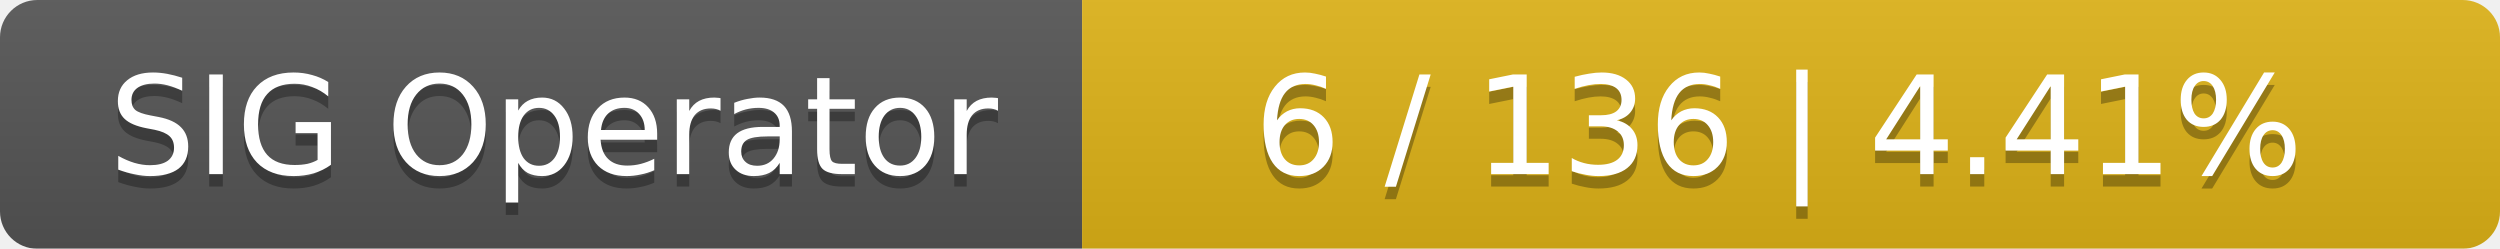
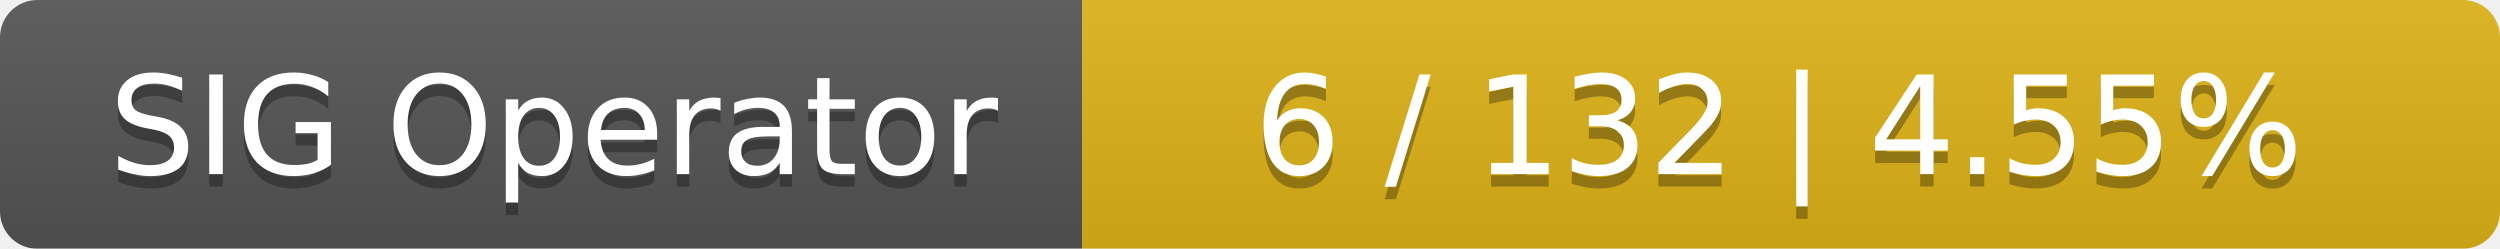
<svg xmlns="http://www.w3.org/2000/svg" width="201" height="20">
  <linearGradient id="smooth" x2="0" y2="100%">
    <stop offset="0" stop-color="#bbb" stop-opacity=".1" />
    <stop offset="1" stop-opacity=".1" />
  </linearGradient>
  <mask id="round">
    <rect width="201" height="20" rx="3" fill="#fff" />
  </mask>
  <g mask="url(#round)">
    <rect width="87" height="20" fill="#555" />
    <rect x="87" width="114" height="20" fill="#dfb317" />
    <rect width="201" height="20" fill="url(#smooth)" />
  </g>
  <g fill="#fff" text-anchor="middle" font-family="DejaVu Sans,Verdana,Geneva,sans-serif" font-size="11">
    <text x="44.5" y="15" fill="#010101" fill-opacity=".3">SIG Operator</text>
    <text x="44.5" y="14">SIG Operator</text>
-     <text x="143" y="15" fill="#010101" fill-opacity=".3">6 / 136    |    4.41%</text>
-     <text x="143" y="14">6 / 136    |    4.41%</text>
+     <text x="143" y="15" fill="#010101" fill-opacity=".3">6 / 132    |    4.55%</text>
+     <text x="143" y="14">6 / 132    |    4.55%</text>
  </g>
</svg>
